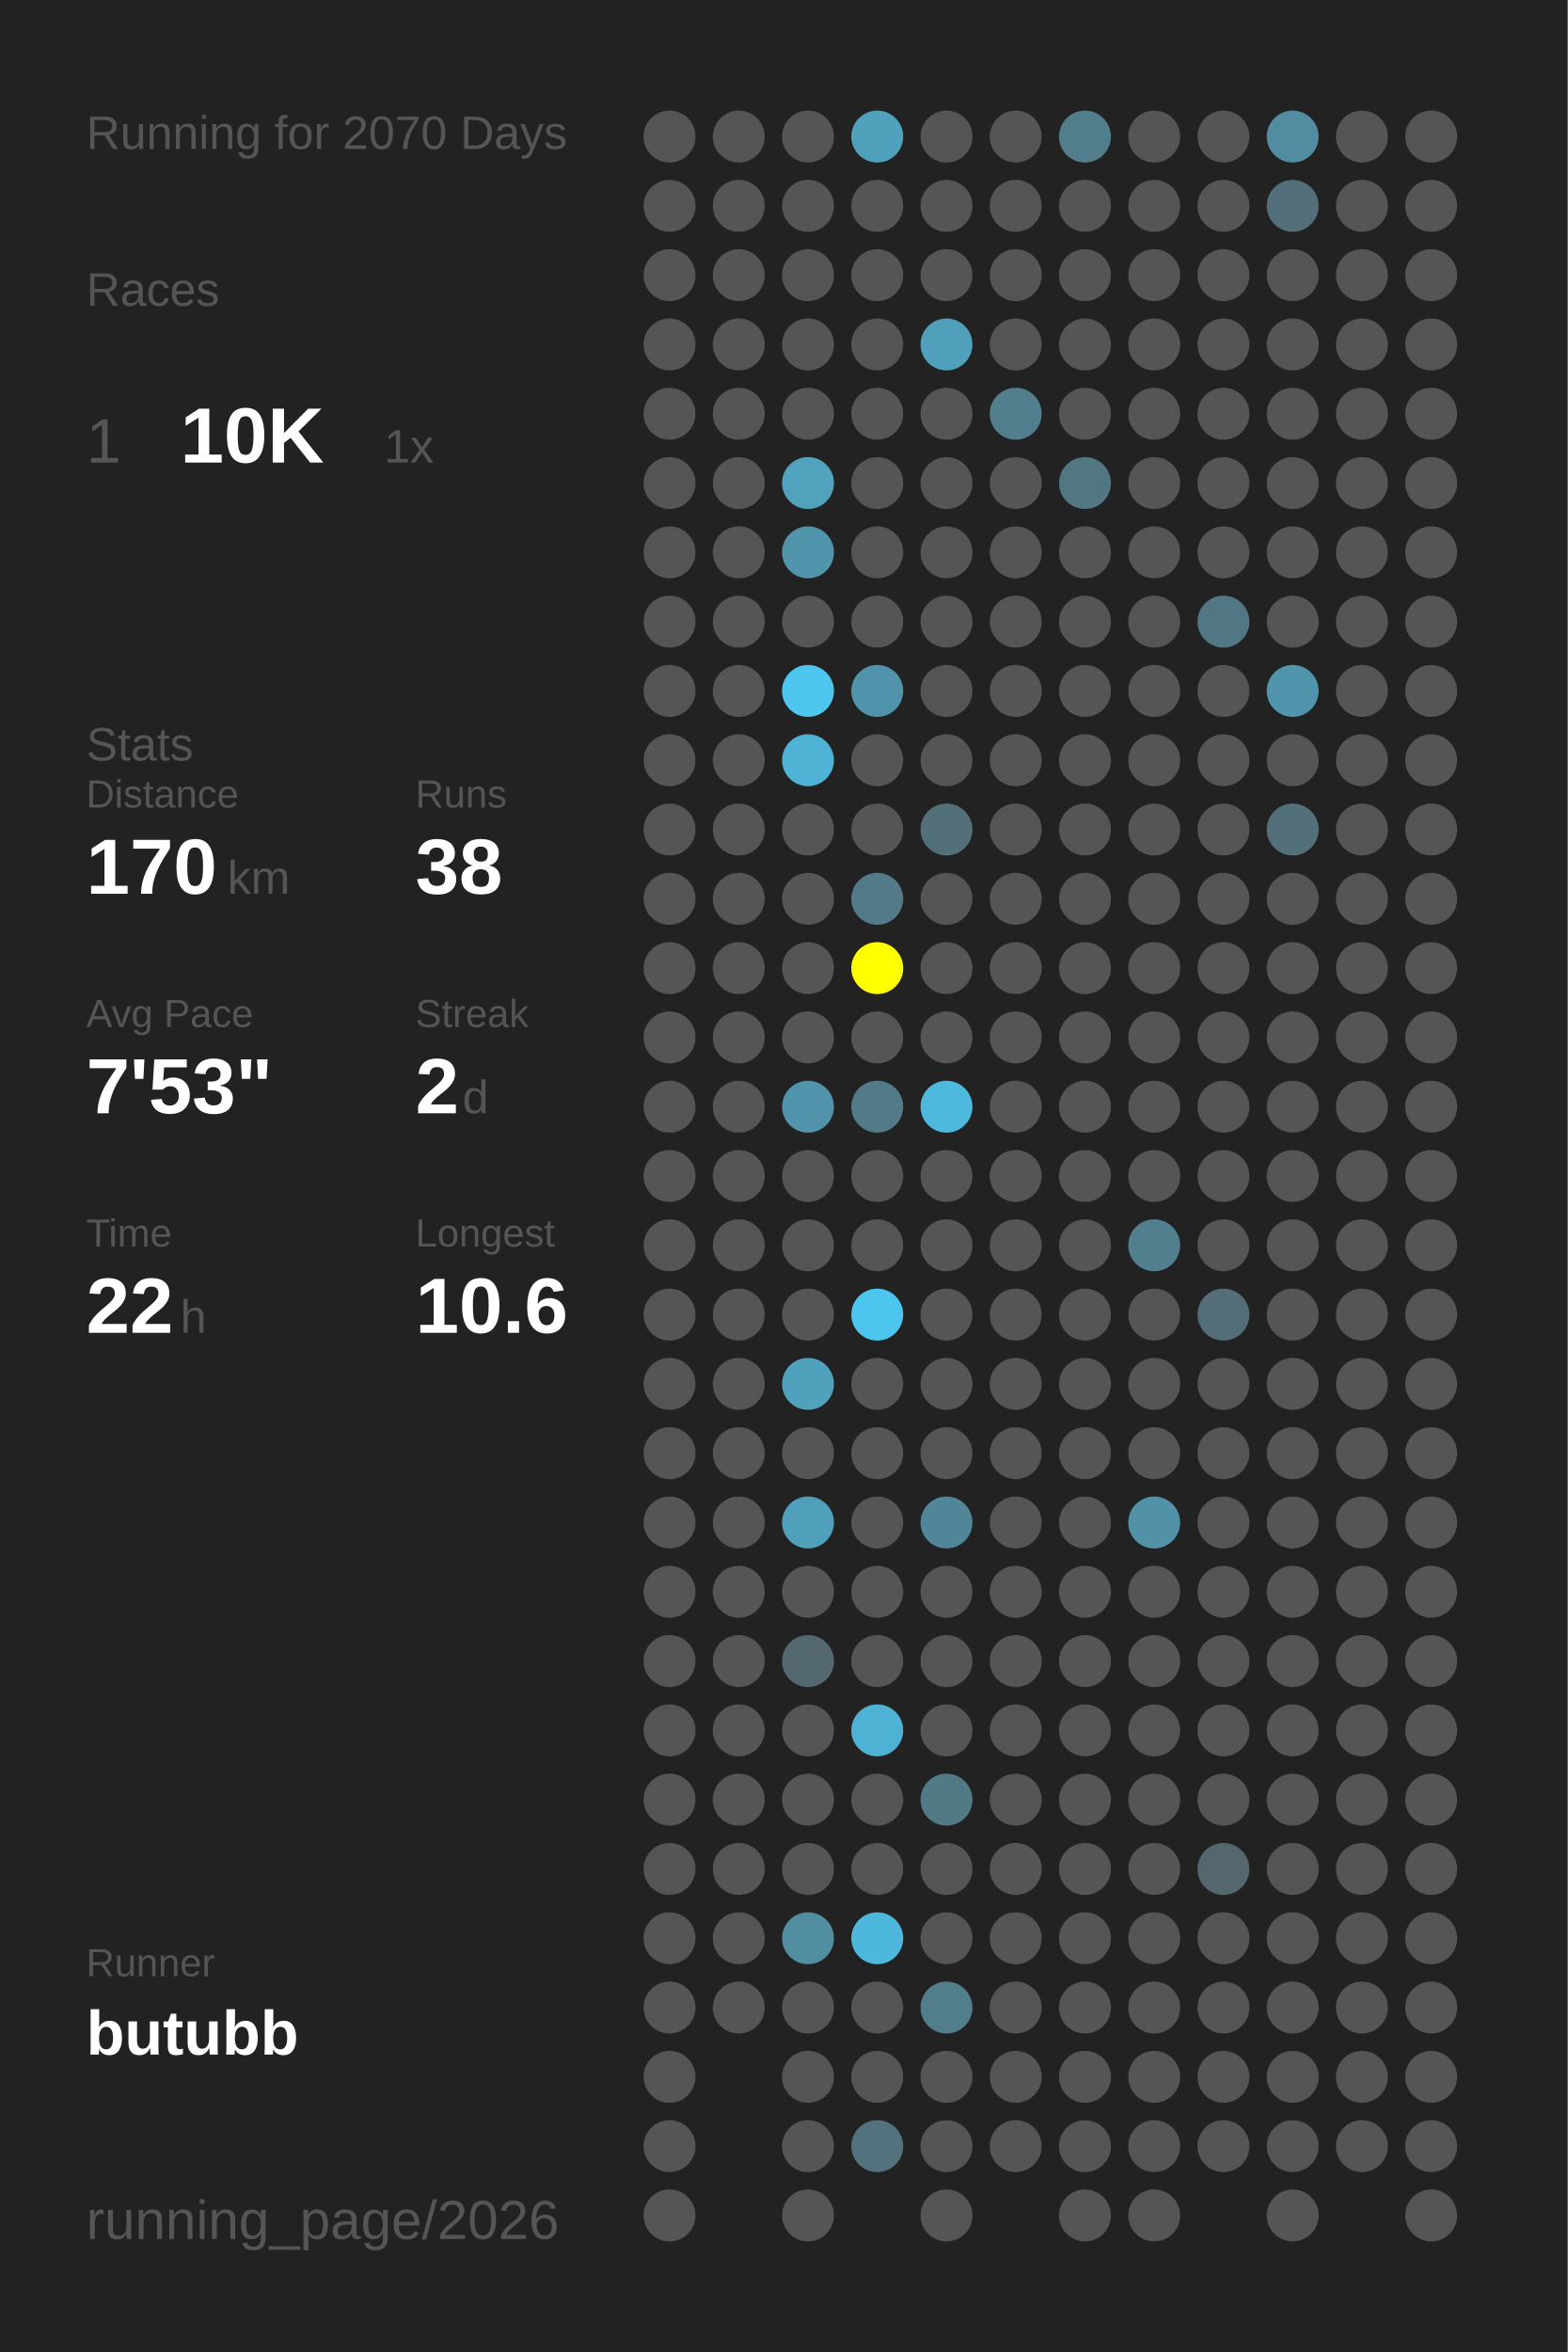
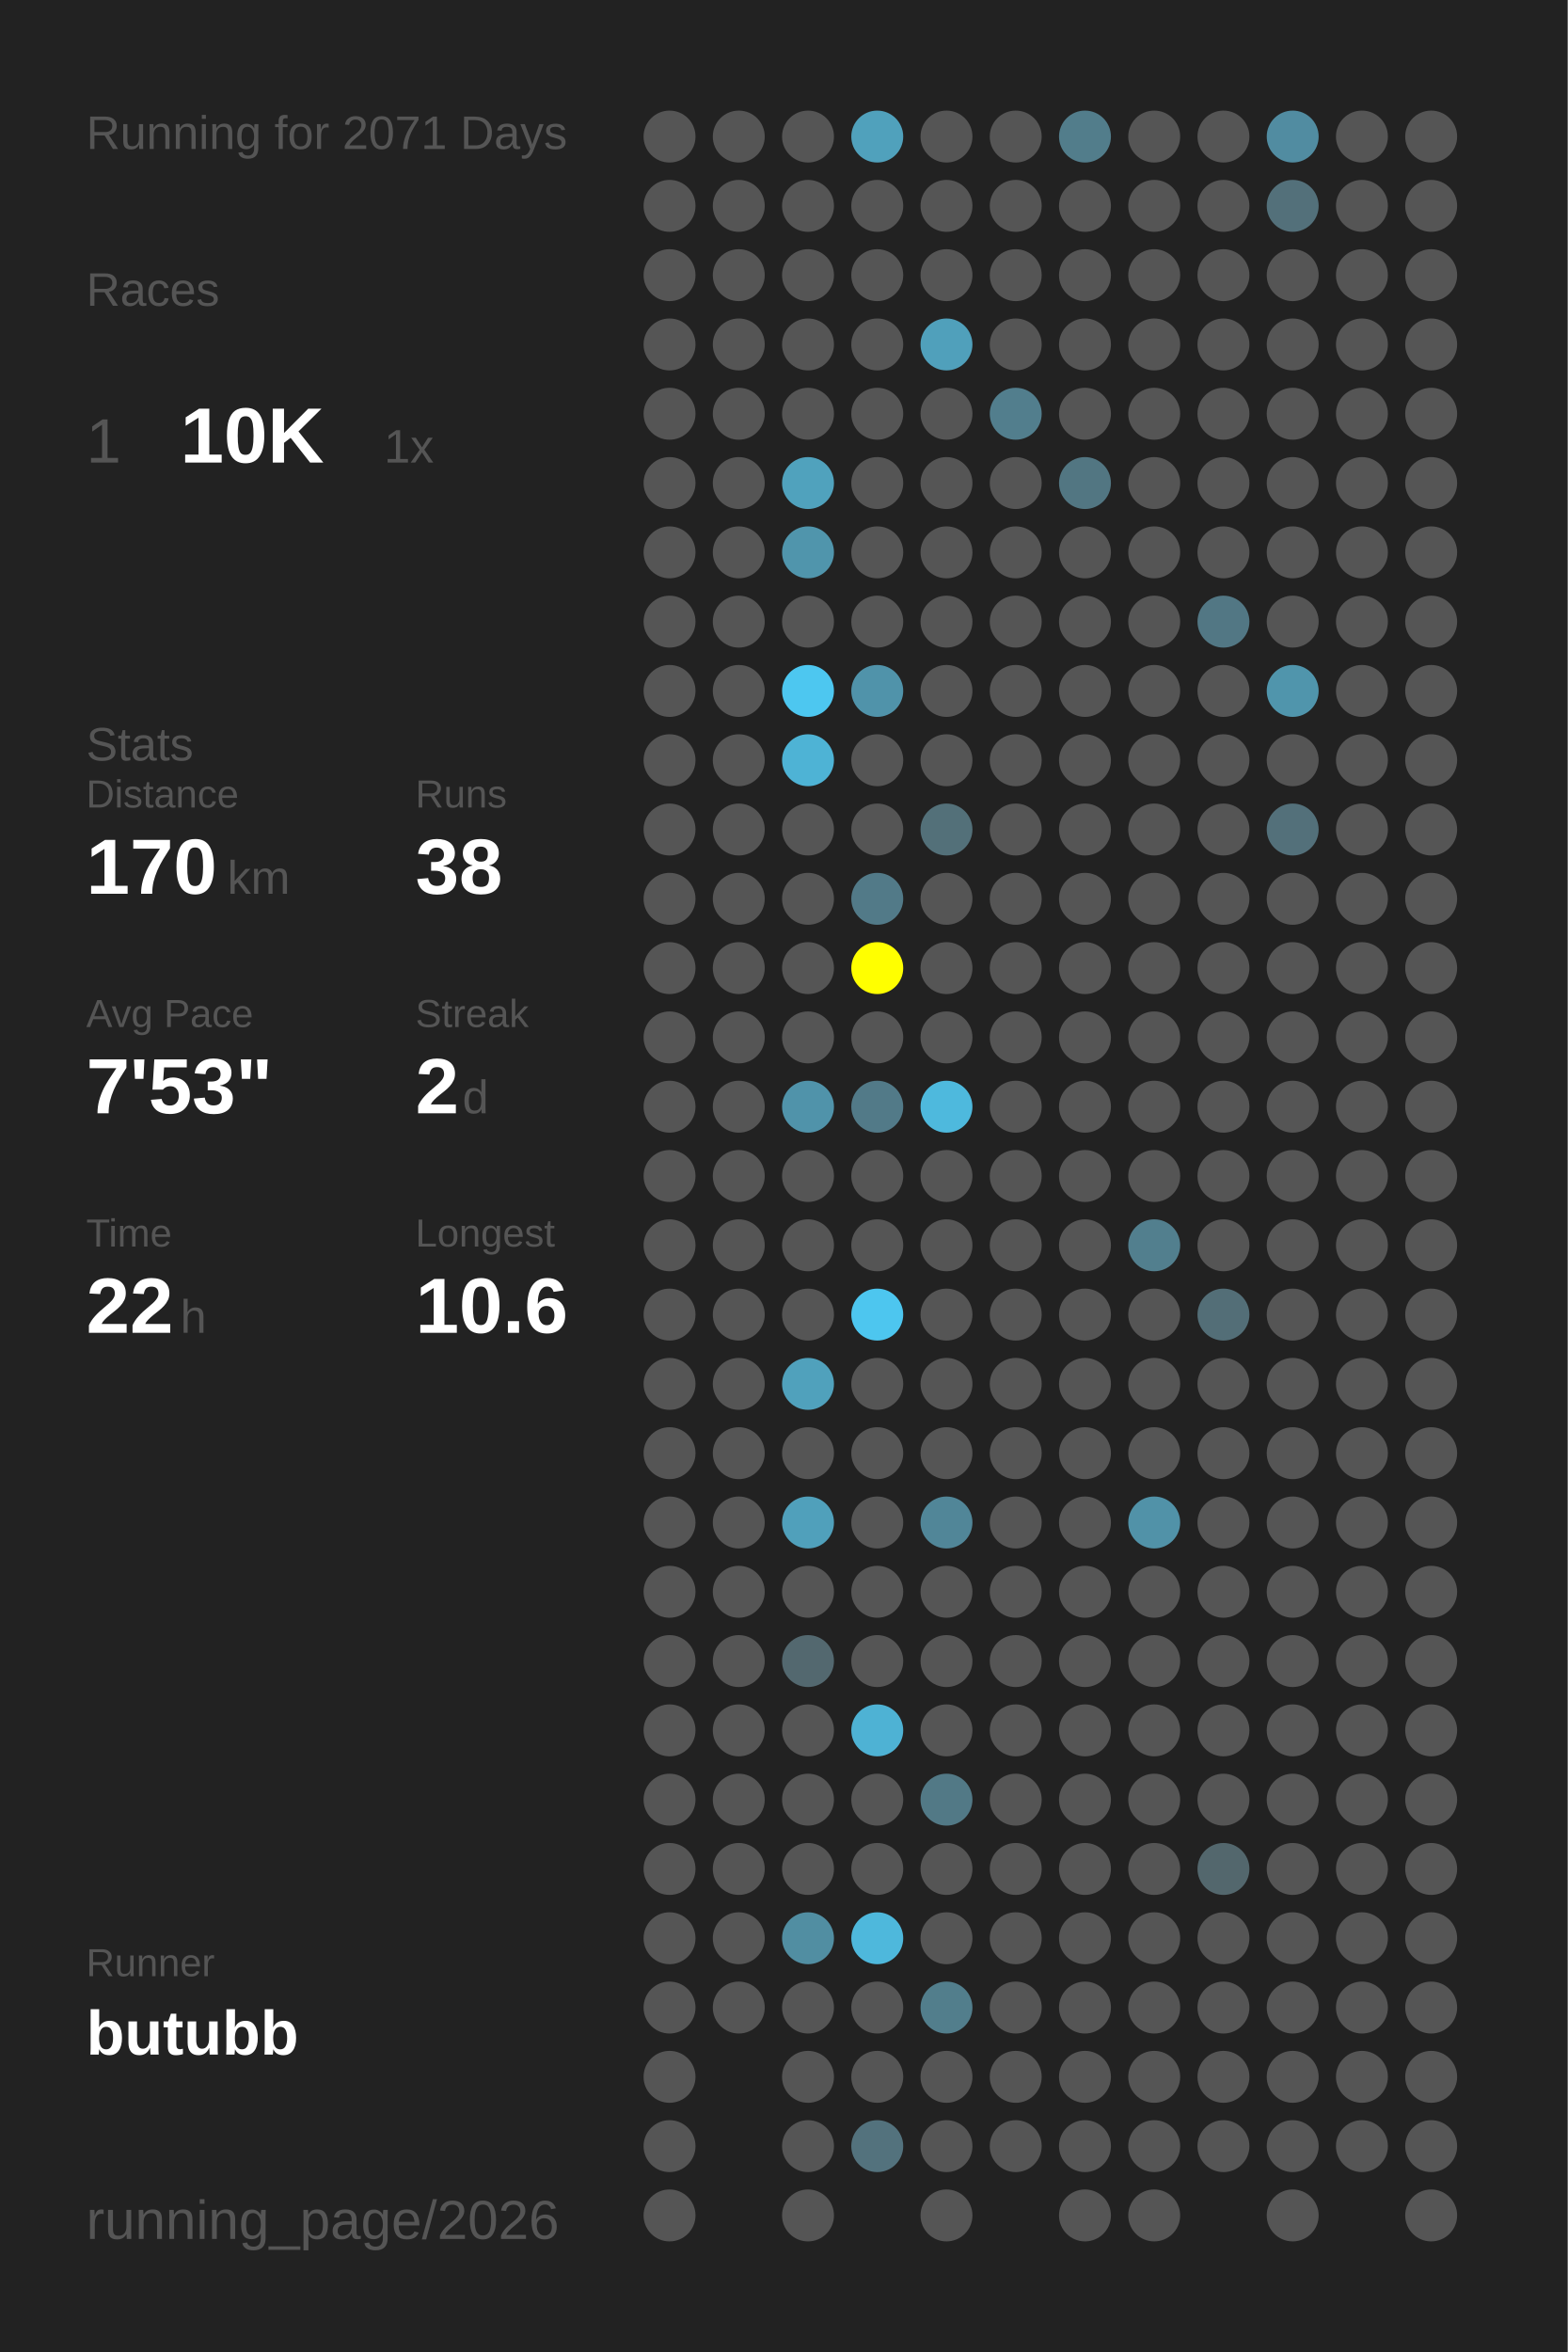
<svg xmlns="http://www.w3.org/2000/svg" baseProfile="full" height="300mm" version="1.1" viewBox="0,0,200,300" width="200mm">
  <defs />
  <rect fill="#222222" height="300" width="200" x="0" y="0" />
-   <text fill="#555555" style="font-size:6px; font-family:Arial;" x="11" y="19">Running for 2070 Days</text>
+   <text fill="#555555" style="font-size:6px; font-family:Arial;" x="11" y="19">Running for 2071 Days</text>
  <text fill="#555555" style="font-size:6px; font-family:Arial;" x="11" y="39">Races</text>
  <text fill="#555555" style="font-size:8px; font-family:Arial;" x="11" y="59">1</text>
  <text fill="#FFFFFF" style="font-size:10px; font-family:Arial; font-weight:bold;" x="23" y="59">10K</text>
  <text fill="#555555" style="font-size:6px; font-family:Arial;" x="49" y="59">1x</text>
  <text fill="#555555" style="font-size:6px; font-family:Arial;" x="11" y="97">Stats</text>
  <text fill="#555555" style="font-size:5px; font-family:Arial;" x="11" y="103">Distance</text>
  <text fill="#FFFFFF" style="font-size:10px; font-family:Arial; font-weight:bold;" x="11" y="114">170</text>
  <text fill="#555555" style="font-size:6px; font-family:Arial;" x="29" y="114">km</text>
  <text fill="#555555" style="font-size:5px; font-family:Arial;" x="53" y="103">Runs</text>
  <text fill="#FFFFFF" style="font-size:10px; font-family:Arial; font-weight:bold;" x="53" y="114">38</text>
  <text fill="#555555" style="font-size:5px; font-family:Arial;" x="11" y="131">Avg Pace</text>
  <text fill="#FFFFFF" style="font-size:10px; font-family:Arial; font-weight:bold;" x="11" y="142">7'53"</text>
  <text fill="#555555" style="font-size:5px; font-family:Arial;" x="53" y="131">Streak</text>
  <text fill="#FFFFFF" style="font-size:10px; font-family:Arial; font-weight:bold;" x="53" y="142">2</text>
  <text fill="#555555" style="font-size:6px; font-family:Arial;" x="59" y="142">d</text>
  <text fill="#555555" style="font-size:5px; font-family:Arial;" x="11" y="159">Time</text>
  <text fill="#FFFFFF" style="font-size:10px; font-family:Arial; font-weight:bold;" x="11" y="170">22</text>
  <text fill="#555555" style="font-size:6px; font-family:Arial;" x="23" y="170">h</text>
  <text fill="#555555" style="font-size:5px; font-family:Arial;" x="53" y="159">Longest</text>
  <text fill="#FFFFFF" style="font-size:10px; font-family:Arial; font-weight:bold;" x="53" y="170">10.6</text>
  <text fill="#555555" style="font-size:5px; font-family:Arial;" x="11" y="252.065">Runner</text>
  <text fill="#FFFFFF" style="font-size:8px; font-family:Arial; font-weight:bold;" x="11" y="262.065">butubb</text>
  <text fill="#555555" style="font-size:7px; font-family:Arial;" x="11" y="285.581">running_page/2026</text>
  <circle cx="85.417" cy="17.419" fill="#555555" r="3.312" />
  <circle cx="85.417" cy="26.258" fill="#555555" r="3.312" />
  <circle cx="85.417" cy="35.097" fill="#555555" r="3.312" />
  <circle cx="85.417" cy="43.935" fill="#555555" r="3.312" />
  <circle cx="85.417" cy="52.774" fill="#555555" r="3.312" />
  <circle cx="85.417" cy="61.613" fill="#555555" r="3.312" />
  <circle cx="85.417" cy="70.452" fill="#555555" r="3.312" />
  <circle cx="85.417" cy="79.29" fill="#555555" r="3.312" />
  <circle cx="85.417" cy="88.129" fill="#555555" r="3.312" />
  <circle cx="85.417" cy="96.968" fill="#555555" r="3.312" />
  <circle cx="85.417" cy="105.806" fill="#555555" r="3.312" />
  <circle cx="85.417" cy="114.645" fill="#555555" r="3.312" />
  <circle cx="85.417" cy="123.484" fill="#555555" r="3.312" />
  <circle cx="85.417" cy="132.323" fill="#555555" r="3.312" />
  <circle cx="85.417" cy="141.161" fill="#555555" r="3.312" />
  <circle cx="85.417" cy="150" fill="#555555" r="3.312" />
  <circle cx="85.417" cy="158.839" fill="#555555" r="3.312" />
  <circle cx="85.417" cy="167.677" fill="#555555" r="3.312" />
  <circle cx="85.417" cy="176.516" fill="#555555" r="3.312" />
  <circle cx="85.417" cy="185.355" fill="#555555" r="3.312" />
  <circle cx="85.417" cy="194.194" fill="#555555" r="3.312" />
  <circle cx="85.417" cy="203.032" fill="#555555" r="3.312" />
  <circle cx="85.417" cy="211.871" fill="#555555" r="3.312" />
  <circle cx="85.417" cy="220.71" fill="#555555" r="3.312" />
  <circle cx="85.417" cy="229.548" fill="#555555" r="3.312" />
  <circle cx="85.417" cy="238.387" fill="#555555" r="3.312" />
  <circle cx="85.417" cy="247.226" fill="#555555" r="3.312" />
  <circle cx="85.417" cy="256.065" fill="#555555" r="3.312" />
  <circle cx="85.417" cy="264.903" fill="#555555" r="3.312" />
  <circle cx="85.417" cy="273.742" fill="#555555" r="3.312" />
  <circle cx="85.417" cy="282.581" fill="#555555" r="3.312" />
  <circle cx="94.25" cy="17.419" fill="#555555" r="3.312" />
  <circle cx="94.25" cy="26.258" fill="#555555" r="3.312" />
  <circle cx="94.25" cy="35.097" fill="#555555" r="3.312" />
  <circle cx="94.25" cy="43.935" fill="#555555" r="3.312" />
  <circle cx="94.25" cy="52.774" fill="#555555" r="3.312" />
  <circle cx="94.25" cy="61.613" fill="#555555" r="3.312" />
  <circle cx="94.25" cy="70.452" fill="#555555" r="3.312" />
  <circle cx="94.25" cy="79.29" fill="#555555" r="3.312" />
  <circle cx="94.25" cy="88.129" fill="#555555" r="3.312" />
  <circle cx="94.25" cy="96.968" fill="#555555" r="3.312" />
  <circle cx="94.25" cy="105.806" fill="#555555" r="3.312" />
  <circle cx="94.25" cy="114.645" fill="#555555" r="3.312" />
  <circle cx="94.25" cy="123.484" fill="#555555" r="3.312" />
  <circle cx="94.25" cy="132.323" fill="#555555" r="3.312" />
  <circle cx="94.25" cy="141.161" fill="#555555" r="3.312" />
  <circle cx="94.25" cy="150" fill="#555555" r="3.312" />
  <circle cx="94.25" cy="158.839" fill="#555555" r="3.312" />
  <circle cx="94.25" cy="167.677" fill="#555555" r="3.312" />
  <circle cx="94.25" cy="176.516" fill="#555555" r="3.312" />
  <circle cx="94.25" cy="185.355" fill="#555555" r="3.312" />
  <circle cx="94.25" cy="194.194" fill="#555555" r="3.312" />
  <circle cx="94.25" cy="203.032" fill="#555555" r="3.312" />
  <circle cx="94.25" cy="211.871" fill="#555555" r="3.312" />
  <circle cx="94.25" cy="220.71" fill="#555555" r="3.312" />
  <circle cx="94.25" cy="229.548" fill="#555555" r="3.312" />
  <circle cx="94.25" cy="238.387" fill="#555555" r="3.312" />
  <circle cx="94.25" cy="247.226" fill="#555555" r="3.312" />
  <circle cx="94.25" cy="256.065" fill="#555555" r="3.312" />
  <circle cx="103.083" cy="17.419" fill="#555555" r="3.312" />
  <circle cx="103.083" cy="26.258" fill="#555555" r="3.312" />
  <circle cx="103.083" cy="35.097" fill="#555555" r="3.312" />
  <circle cx="103.083" cy="43.935" fill="#555555" r="3.312" />
  <circle cx="103.083" cy="52.774" fill="#555555" r="3.312" />
  <circle cx="103.083" cy="61.613" fill="#50a2bd" r="3.312" />
  <circle cx="103.083" cy="70.452" fill="#5095ac" r="3.312" />
  <circle cx="103.083" cy="79.29" fill="#555555" r="3.312" />
  <circle cx="103.083" cy="88.129" fill="#4dc7f0" r="3.312" />
  <circle cx="103.083" cy="96.968" fill="#4eb3d5" r="3.312" />
  <circle cx="103.083" cy="105.806" fill="#555555" r="3.312" />
  <circle cx="103.083" cy="114.645" fill="#555555" r="3.312" />
  <circle cx="103.083" cy="123.484" fill="#555555" r="3.312" />
  <circle cx="103.083" cy="132.323" fill="#555555" r="3.312" />
  <circle cx="103.083" cy="141.161" fill="#5093aa" r="3.312" />
  <circle cx="103.083" cy="150" fill="#555555" r="3.312" />
  <circle cx="103.083" cy="158.839" fill="#555555" r="3.312" />
  <circle cx="103.083" cy="167.677" fill="#555555" r="3.312" />
  <circle cx="103.083" cy="176.516" fill="#50a1bc" r="3.312" />
  <circle cx="103.083" cy="185.355" fill="#555555" r="3.312" />
  <circle cx="103.083" cy="194.194" fill="#50a0bb" r="3.312" />
  <circle cx="103.083" cy="203.032" fill="#555555" r="3.312" />
  <circle cx="103.083" cy="211.871" fill="#53686f" r="3.312" />
  <circle cx="103.083" cy="220.71" fill="#555555" r="3.312" />
  <circle cx="103.083" cy="229.548" fill="#555555" r="3.312" />
  <circle cx="103.083" cy="238.387" fill="#555555" r="3.312" />
  <circle cx="103.083" cy="247.226" fill="#518ea2" r="3.312" />
  <circle cx="103.083" cy="256.065" fill="#555555" r="3.312" />
  <circle cx="103.083" cy="264.903" fill="#555555" r="3.312" />
  <circle cx="103.083" cy="273.742" fill="#555555" r="3.312" />
  <circle cx="103.083" cy="282.581" fill="#555555" r="3.312" />
  <circle cx="111.917" cy="17.419" fill="#50a1bc" r="3.312" />
  <circle cx="111.917" cy="26.258" fill="#555555" r="3.312" />
  <circle cx="111.917" cy="35.097" fill="#555555" r="3.312" />
  <circle cx="111.917" cy="43.935" fill="#555555" r="3.312" />
  <circle cx="111.917" cy="52.774" fill="#555555" r="3.312" />
  <circle cx="111.917" cy="61.613" fill="#555555" r="3.312" />
  <circle cx="111.917" cy="70.452" fill="#555555" r="3.312" />
  <circle cx="111.917" cy="79.29" fill="#555555" r="3.312" />
  <circle cx="111.917" cy="88.129" fill="#5093aa" r="3.312" />
  <circle cx="111.917" cy="96.968" fill="#555555" r="3.312" />
  <circle cx="111.917" cy="105.806" fill="#555555" r="3.312" />
  <circle cx="111.917" cy="114.645" fill="#527a88" r="3.312" />
  <circle cx="111.917" cy="123.484" fill="#FFFF00" r="3.312" />
  <circle cx="111.917" cy="132.323" fill="#555555" r="3.312" />
  <circle cx="111.917" cy="141.161" fill="#527a88" r="3.312" />
  <circle cx="111.917" cy="150" fill="#555555" r="3.312" />
  <circle cx="111.917" cy="158.839" fill="#555555" r="3.312" />
  <circle cx="111.917" cy="167.677" fill="#4dc6ef" r="3.312" />
  <circle cx="111.917" cy="176.516" fill="#555555" r="3.312" />
  <circle cx="111.917" cy="185.355" fill="#555555" r="3.312" />
  <circle cx="111.917" cy="194.194" fill="#555555" r="3.312" />
  <circle cx="111.917" cy="203.032" fill="#555555" r="3.312" />
  <circle cx="111.917" cy="211.871" fill="#555555" r="3.312" />
  <circle cx="111.917" cy="220.71" fill="#4eb2d4" r="3.312" />
  <circle cx="111.917" cy="229.548" fill="#555555" r="3.312" />
  <circle cx="111.917" cy="238.387" fill="#555555" r="3.312" />
  <circle cx="111.917" cy="247.226" fill="#4eb8dc" r="3.312" />
  <circle cx="111.917" cy="256.065" fill="#555555" r="3.312" />
  <circle cx="111.917" cy="264.903" fill="#555555" r="3.312" />
  <circle cx="111.917" cy="273.742" fill="#53727d" r="3.312" />
  <circle cx="120.75" cy="17.419" fill="#555555" r="3.312" />
  <circle cx="120.75" cy="26.258" fill="#555555" r="3.312" />
  <circle cx="120.75" cy="35.097" fill="#555555" r="3.312" />
  <circle cx="120.75" cy="43.935" fill="#50a0bb" r="3.312" />
  <circle cx="120.75" cy="52.774" fill="#555555" r="3.312" />
  <circle cx="120.75" cy="61.613" fill="#555555" r="3.312" />
  <circle cx="120.75" cy="70.452" fill="#555555" r="3.312" />
  <circle cx="120.75" cy="79.29" fill="#555555" r="3.312" />
  <circle cx="120.75" cy="88.129" fill="#555555" r="3.312" />
  <circle cx="120.75" cy="96.968" fill="#555555" r="3.312" />
  <circle cx="120.75" cy="105.806" fill="#537079" r="3.312" />
  <circle cx="120.75" cy="114.645" fill="#555555" r="3.312" />
  <circle cx="120.75" cy="123.484" fill="#555555" r="3.312" />
  <circle cx="120.75" cy="132.323" fill="#555555" r="3.312" />
  <circle cx="120.75" cy="141.161" fill="#4eb9dd" r="3.312" />
  <circle cx="120.75" cy="150" fill="#555555" r="3.312" />
  <circle cx="120.75" cy="158.839" fill="#555555" r="3.312" />
  <circle cx="120.75" cy="167.677" fill="#555555" r="3.312" />
  <circle cx="120.75" cy="176.516" fill="#555555" r="3.312" />
  <circle cx="120.75" cy="185.355" fill="#555555" r="3.312" />
  <circle cx="120.75" cy="194.194" fill="#518698" r="3.312" />
  <circle cx="120.75" cy="203.032" fill="#555555" r="3.312" />
  <circle cx="120.75" cy="211.871" fill="#555555" r="3.312" />
  <circle cx="120.75" cy="220.71" fill="#555555" r="3.312" />
  <circle cx="120.75" cy="229.548" fill="#527986" r="3.312" />
  <circle cx="120.75" cy="238.387" fill="#555555" r="3.312" />
  <circle cx="120.75" cy="247.226" fill="#555555" r="3.312" />
  <circle cx="120.75" cy="256.065" fill="#527e8c" r="3.312" />
  <circle cx="120.75" cy="264.903" fill="#555555" r="3.312" />
  <circle cx="120.75" cy="273.742" fill="#555555" r="3.312" />
  <circle cx="120.75" cy="282.581" fill="#555555" r="3.312" />
  <circle cx="129.583" cy="17.419" fill="#555555" r="3.312" />
  <circle cx="129.583" cy="26.258" fill="#555555" r="3.312" />
  <circle cx="129.583" cy="35.097" fill="#555555" r="3.312" />
  <circle cx="129.583" cy="43.935" fill="#555555" r="3.312" />
  <circle cx="129.583" cy="52.774" fill="#527e8d" r="3.312" />
  <circle cx="129.583" cy="61.613" fill="#555555" r="3.312" />
  <circle cx="129.583" cy="70.452" fill="#555555" r="3.312" />
  <circle cx="129.583" cy="79.29" fill="#555555" r="3.312" />
  <circle cx="129.583" cy="88.129" fill="#555555" r="3.312" />
  <circle cx="129.583" cy="96.968" fill="#555555" r="3.312" />
  <circle cx="129.583" cy="105.806" fill="#555555" r="3.312" />
  <circle cx="129.583" cy="114.645" fill="#555555" r="3.312" />
  <circle cx="129.583" cy="123.484" fill="#555555" r="3.312" />
  <circle cx="129.583" cy="132.323" fill="#555555" r="3.312" />
  <circle cx="129.583" cy="141.161" fill="#555555" r="3.312" />
  <circle cx="129.583" cy="150" fill="#555555" r="3.312" />
  <circle cx="129.583" cy="158.839" fill="#555555" r="3.312" />
  <circle cx="129.583" cy="167.677" fill="#555555" r="3.312" />
  <circle cx="129.583" cy="176.516" fill="#555555" r="3.312" />
  <circle cx="129.583" cy="185.355" fill="#555555" r="3.312" />
  <circle cx="129.583" cy="194.194" fill="#555555" r="3.312" />
  <circle cx="129.583" cy="203.032" fill="#555555" r="3.312" />
  <circle cx="129.583" cy="211.871" fill="#555555" r="3.312" />
  <circle cx="129.583" cy="220.71" fill="#555555" r="3.312" />
  <circle cx="129.583" cy="229.548" fill="#555555" r="3.312" />
  <circle cx="129.583" cy="238.387" fill="#555555" r="3.312" />
  <circle cx="129.583" cy="247.226" fill="#555555" r="3.312" />
  <circle cx="129.583" cy="256.065" fill="#555555" r="3.312" />
  <circle cx="129.583" cy="264.903" fill="#555555" r="3.312" />
  <circle cx="129.583" cy="273.742" fill="#555555" r="3.312" />
  <circle cx="138.417" cy="17.419" fill="#527d8b" r="3.312" />
  <circle cx="138.417" cy="26.258" fill="#555555" r="3.312" />
  <circle cx="138.417" cy="35.097" fill="#555555" r="3.312" />
  <circle cx="138.417" cy="43.935" fill="#555555" r="3.312" />
  <circle cx="138.417" cy="52.774" fill="#555555" r="3.312" />
  <circle cx="138.417" cy="61.613" fill="#527682" r="3.312" />
  <circle cx="138.417" cy="70.452" fill="#555555" r="3.312" />
  <circle cx="138.417" cy="79.29" fill="#555555" r="3.312" />
  <circle cx="138.417" cy="88.129" fill="#555555" r="3.312" />
  <circle cx="138.417" cy="96.968" fill="#555555" r="3.312" />
  <circle cx="138.417" cy="105.806" fill="#555555" r="3.312" />
  <circle cx="138.417" cy="114.645" fill="#555555" r="3.312" />
  <circle cx="138.417" cy="123.484" fill="#555555" r="3.312" />
  <circle cx="138.417" cy="132.323" fill="#555555" r="3.312" />
  <circle cx="138.417" cy="141.161" fill="#555555" r="3.312" />
  <circle cx="138.417" cy="150" fill="#555555" r="3.312" />
  <circle cx="138.417" cy="158.839" fill="#555555" r="3.312" />
  <circle cx="138.417" cy="167.677" fill="#555555" r="3.312" />
  <circle cx="138.417" cy="176.516" fill="#555555" r="3.312" />
  <circle cx="138.417" cy="185.355" fill="#555555" r="3.312" />
  <circle cx="138.417" cy="194.194" fill="#555555" r="3.312" />
  <circle cx="138.417" cy="203.032" fill="#555555" r="3.312" />
  <circle cx="138.417" cy="211.871" fill="#555555" r="3.312" />
  <circle cx="138.417" cy="220.71" fill="#555555" r="3.312" />
  <circle cx="138.417" cy="229.548" fill="#555555" r="3.312" />
  <circle cx="138.417" cy="238.387" fill="#555555" r="3.312" />
  <circle cx="138.417" cy="247.226" fill="#555555" r="3.312" />
  <circle cx="138.417" cy="256.065" fill="#555555" r="3.312" />
  <circle cx="138.417" cy="264.903" fill="#555555" r="3.312" />
  <circle cx="138.417" cy="273.742" fill="#555555" r="3.312" />
  <circle cx="138.417" cy="282.581" fill="#555555" r="3.312" />
  <circle cx="147.25" cy="17.419" fill="#555555" r="3.312" />
  <circle cx="147.25" cy="26.258" fill="#555555" r="3.312" />
  <circle cx="147.25" cy="35.097" fill="#555555" r="3.312" />
  <circle cx="147.25" cy="43.935" fill="#555555" r="3.312" />
  <circle cx="147.25" cy="52.774" fill="#555555" r="3.312" />
  <circle cx="147.25" cy="61.613" fill="#555555" r="3.312" />
  <circle cx="147.25" cy="70.452" fill="#555555" r="3.312" />
  <circle cx="147.25" cy="79.29" fill="#555555" r="3.312" />
  <circle cx="147.25" cy="88.129" fill="#555555" r="3.312" />
  <circle cx="147.25" cy="96.968" fill="#555555" r="3.312" />
  <circle cx="147.25" cy="105.806" fill="#555555" r="3.312" />
  <circle cx="147.25" cy="114.645" fill="#555555" r="3.312" />
  <circle cx="147.25" cy="123.484" fill="#555555" r="3.312" />
  <circle cx="147.25" cy="132.323" fill="#555555" r="3.312" />
  <circle cx="147.25" cy="141.161" fill="#555555" r="3.312" />
  <circle cx="147.25" cy="150" fill="#555555" r="3.312" />
  <circle cx="147.25" cy="158.839" fill="#527f8e" r="3.312" />
  <circle cx="147.25" cy="167.677" fill="#555555" r="3.312" />
  <circle cx="147.25" cy="176.516" fill="#555555" r="3.312" />
  <circle cx="147.25" cy="185.355" fill="#555555" r="3.312" />
  <circle cx="147.25" cy="194.194" fill="#5192a8" r="3.312" />
  <circle cx="147.25" cy="203.032" fill="#555555" r="3.312" />
  <circle cx="147.25" cy="211.871" fill="#555555" r="3.312" />
  <circle cx="147.25" cy="220.71" fill="#555555" r="3.312" />
  <circle cx="147.25" cy="229.548" fill="#555555" r="3.312" />
  <circle cx="147.25" cy="238.387" fill="#555555" r="3.312" />
  <circle cx="147.25" cy="247.226" fill="#555555" r="3.312" />
  <circle cx="147.25" cy="256.065" fill="#555555" r="3.312" />
  <circle cx="147.25" cy="264.903" fill="#555555" r="3.312" />
  <circle cx="147.25" cy="273.742" fill="#555555" r="3.312" />
  <circle cx="147.25" cy="282.581" fill="#555555" r="3.312" />
  <circle cx="156.083" cy="17.419" fill="#555555" r="3.312" />
  <circle cx="156.083" cy="26.258" fill="#555555" r="3.312" />
  <circle cx="156.083" cy="35.097" fill="#555555" r="3.312" />
  <circle cx="156.083" cy="43.935" fill="#555555" r="3.312" />
  <circle cx="156.083" cy="52.774" fill="#555555" r="3.312" />
  <circle cx="156.083" cy="61.613" fill="#555555" r="3.312" />
  <circle cx="156.083" cy="70.452" fill="#555555" r="3.312" />
  <circle cx="156.083" cy="79.29" fill="#527784" r="3.312" />
  <circle cx="156.083" cy="88.129" fill="#555555" r="3.312" />
  <circle cx="156.083" cy="96.968" fill="#555555" r="3.312" />
  <circle cx="156.083" cy="105.806" fill="#555555" r="3.312" />
  <circle cx="156.083" cy="114.645" fill="#555555" r="3.312" />
  <circle cx="156.083" cy="123.484" fill="#555555" r="3.312" />
  <circle cx="156.083" cy="132.323" fill="#555555" r="3.312" />
  <circle cx="156.083" cy="141.161" fill="#555555" r="3.312" />
  <circle cx="156.083" cy="150" fill="#555555" r="3.312" />
  <circle cx="156.083" cy="158.839" fill="#555555" r="3.312" />
  <circle cx="156.083" cy="167.677" fill="#536e77" r="3.312" />
  <circle cx="156.083" cy="176.516" fill="#555555" r="3.312" />
  <circle cx="156.083" cy="185.355" fill="#555555" r="3.312" />
  <circle cx="156.083" cy="194.194" fill="#555555" r="3.312" />
  <circle cx="156.083" cy="203.032" fill="#555555" r="3.312" />
  <circle cx="156.083" cy="211.871" fill="#555555" r="3.312" />
  <circle cx="156.083" cy="220.71" fill="#555555" r="3.312" />
  <circle cx="156.083" cy="229.548" fill="#555555" r="3.312" />
  <circle cx="156.083" cy="238.387" fill="#53676d" r="3.312" />
  <circle cx="156.083" cy="247.226" fill="#555555" r="3.312" />
  <circle cx="156.083" cy="256.065" fill="#555555" r="3.312" />
  <circle cx="156.083" cy="264.903" fill="#555555" r="3.312" />
  <circle cx="156.083" cy="273.742" fill="#555555" r="3.312" />
  <circle cx="164.917" cy="17.419" fill="#518ca1" r="3.312" />
  <circle cx="164.917" cy="26.258" fill="#53707a" r="3.312" />
  <circle cx="164.917" cy="35.097" fill="#555555" r="3.312" />
  <circle cx="164.917" cy="43.935" fill="#555555" r="3.312" />
  <circle cx="164.917" cy="52.774" fill="#555555" r="3.312" />
  <circle cx="164.917" cy="61.613" fill="#555555" r="3.312" />
  <circle cx="164.917" cy="70.452" fill="#555555" r="3.312" />
  <circle cx="164.917" cy="79.29" fill="#555555" r="3.312" />
  <circle cx="164.917" cy="88.129" fill="#5095ac" r="3.312" />
  <circle cx="164.917" cy="96.968" fill="#555555" r="3.312" />
  <circle cx="164.917" cy="105.806" fill="#53707a" r="3.312" />
  <circle cx="164.917" cy="114.645" fill="#555555" r="3.312" />
  <circle cx="164.917" cy="123.484" fill="#555555" r="3.312" />
  <circle cx="164.917" cy="132.323" fill="#555555" r="3.312" />
  <circle cx="164.917" cy="141.161" fill="#555555" r="3.312" />
  <circle cx="164.917" cy="150" fill="#555555" r="3.312" />
  <circle cx="164.917" cy="158.839" fill="#555555" r="3.312" />
  <circle cx="164.917" cy="167.677" fill="#555555" r="3.312" />
  <circle cx="164.917" cy="176.516" fill="#555555" r="3.312" />
  <circle cx="164.917" cy="185.355" fill="#555555" r="3.312" />
  <circle cx="164.917" cy="194.194" fill="#555555" r="3.312" />
  <circle cx="164.917" cy="203.032" fill="#555555" r="3.312" />
  <circle cx="164.917" cy="211.871" fill="#555555" r="3.312" />
  <circle cx="164.917" cy="220.71" fill="#555555" r="3.312" />
  <circle cx="164.917" cy="229.548" fill="#555555" r="3.312" />
  <circle cx="164.917" cy="238.387" fill="#555555" r="3.312" />
  <circle cx="164.917" cy="247.226" fill="#555555" r="3.312" />
  <circle cx="164.917" cy="256.065" fill="#555555" r="3.312" />
  <circle cx="164.917" cy="264.903" fill="#555555" r="3.312" />
  <circle cx="164.917" cy="273.742" fill="#555555" r="3.312" />
  <circle cx="164.917" cy="282.581" fill="#555555" r="3.312" />
  <circle cx="173.75" cy="17.419" fill="#555555" r="3.312" />
  <circle cx="173.75" cy="26.258" fill="#555555" r="3.312" />
  <circle cx="173.75" cy="35.097" fill="#555555" r="3.312" />
  <circle cx="173.75" cy="43.935" fill="#555555" r="3.312" />
  <circle cx="173.75" cy="52.774" fill="#555555" r="3.312" />
  <circle cx="173.75" cy="61.613" fill="#555555" r="3.312" />
  <circle cx="173.75" cy="70.452" fill="#555555" r="3.312" />
  <circle cx="173.75" cy="79.29" fill="#555555" r="3.312" />
  <circle cx="173.75" cy="88.129" fill="#555555" r="3.312" />
  <circle cx="173.75" cy="96.968" fill="#555555" r="3.312" />
  <circle cx="173.75" cy="105.806" fill="#555555" r="3.312" />
  <circle cx="173.75" cy="114.645" fill="#555555" r="3.312" />
  <circle cx="173.75" cy="123.484" fill="#555555" r="3.312" />
  <circle cx="173.75" cy="132.323" fill="#555555" r="3.312" />
  <circle cx="173.75" cy="141.161" fill="#555555" r="3.312" />
  <circle cx="173.75" cy="150" fill="#555555" r="3.312" />
  <circle cx="173.75" cy="158.839" fill="#555555" r="3.312" />
  <circle cx="173.75" cy="167.677" fill="#555555" r="3.312" />
  <circle cx="173.75" cy="176.516" fill="#555555" r="3.312" />
  <circle cx="173.75" cy="185.355" fill="#555555" r="3.312" />
  <circle cx="173.75" cy="194.194" fill="#555555" r="3.312" />
  <circle cx="173.75" cy="203.032" fill="#555555" r="3.312" />
  <circle cx="173.75" cy="211.871" fill="#555555" r="3.312" />
  <circle cx="173.75" cy="220.71" fill="#555555" r="3.312" />
  <circle cx="173.75" cy="229.548" fill="#555555" r="3.312" />
  <circle cx="173.75" cy="238.387" fill="#555555" r="3.312" />
  <circle cx="173.75" cy="247.226" fill="#555555" r="3.312" />
  <circle cx="173.75" cy="256.065" fill="#555555" r="3.312" />
  <circle cx="173.75" cy="264.903" fill="#555555" r="3.312" />
  <circle cx="173.75" cy="273.742" fill="#555555" r="3.312" />
  <circle cx="182.583" cy="17.419" fill="#555555" r="3.312" />
  <circle cx="182.583" cy="26.258" fill="#555555" r="3.312" />
  <circle cx="182.583" cy="35.097" fill="#555555" r="3.312" />
  <circle cx="182.583" cy="43.935" fill="#555555" r="3.312" />
  <circle cx="182.583" cy="52.774" fill="#555555" r="3.312" />
  <circle cx="182.583" cy="61.613" fill="#555555" r="3.312" />
  <circle cx="182.583" cy="70.452" fill="#555555" r="3.312" />
  <circle cx="182.583" cy="79.29" fill="#555555" r="3.312" />
  <circle cx="182.583" cy="88.129" fill="#555555" r="3.312" />
  <circle cx="182.583" cy="96.968" fill="#555555" r="3.312" />
  <circle cx="182.583" cy="105.806" fill="#555555" r="3.312" />
  <circle cx="182.583" cy="114.645" fill="#555555" r="3.312" />
  <circle cx="182.583" cy="123.484" fill="#555555" r="3.312" />
  <circle cx="182.583" cy="132.323" fill="#555555" r="3.312" />
  <circle cx="182.583" cy="141.161" fill="#555555" r="3.312" />
  <circle cx="182.583" cy="150" fill="#555555" r="3.312" />
  <circle cx="182.583" cy="158.839" fill="#555555" r="3.312" />
  <circle cx="182.583" cy="167.677" fill="#555555" r="3.312" />
  <circle cx="182.583" cy="176.516" fill="#555555" r="3.312" />
  <circle cx="182.583" cy="185.355" fill="#555555" r="3.312" />
  <circle cx="182.583" cy="194.194" fill="#555555" r="3.312" />
  <circle cx="182.583" cy="203.032" fill="#555555" r="3.312" />
  <circle cx="182.583" cy="211.871" fill="#555555" r="3.312" />
  <circle cx="182.583" cy="220.71" fill="#555555" r="3.312" />
  <circle cx="182.583" cy="229.548" fill="#555555" r="3.312" />
  <circle cx="182.583" cy="238.387" fill="#555555" r="3.312" />
  <circle cx="182.583" cy="247.226" fill="#555555" r="3.312" />
  <circle cx="182.583" cy="256.065" fill="#555555" r="3.312" />
  <circle cx="182.583" cy="264.903" fill="#555555" r="3.312" />
  <circle cx="182.583" cy="273.742" fill="#555555" r="3.312" />
  <circle cx="182.583" cy="282.581" fill="#555555" r="3.312" />
</svg>
